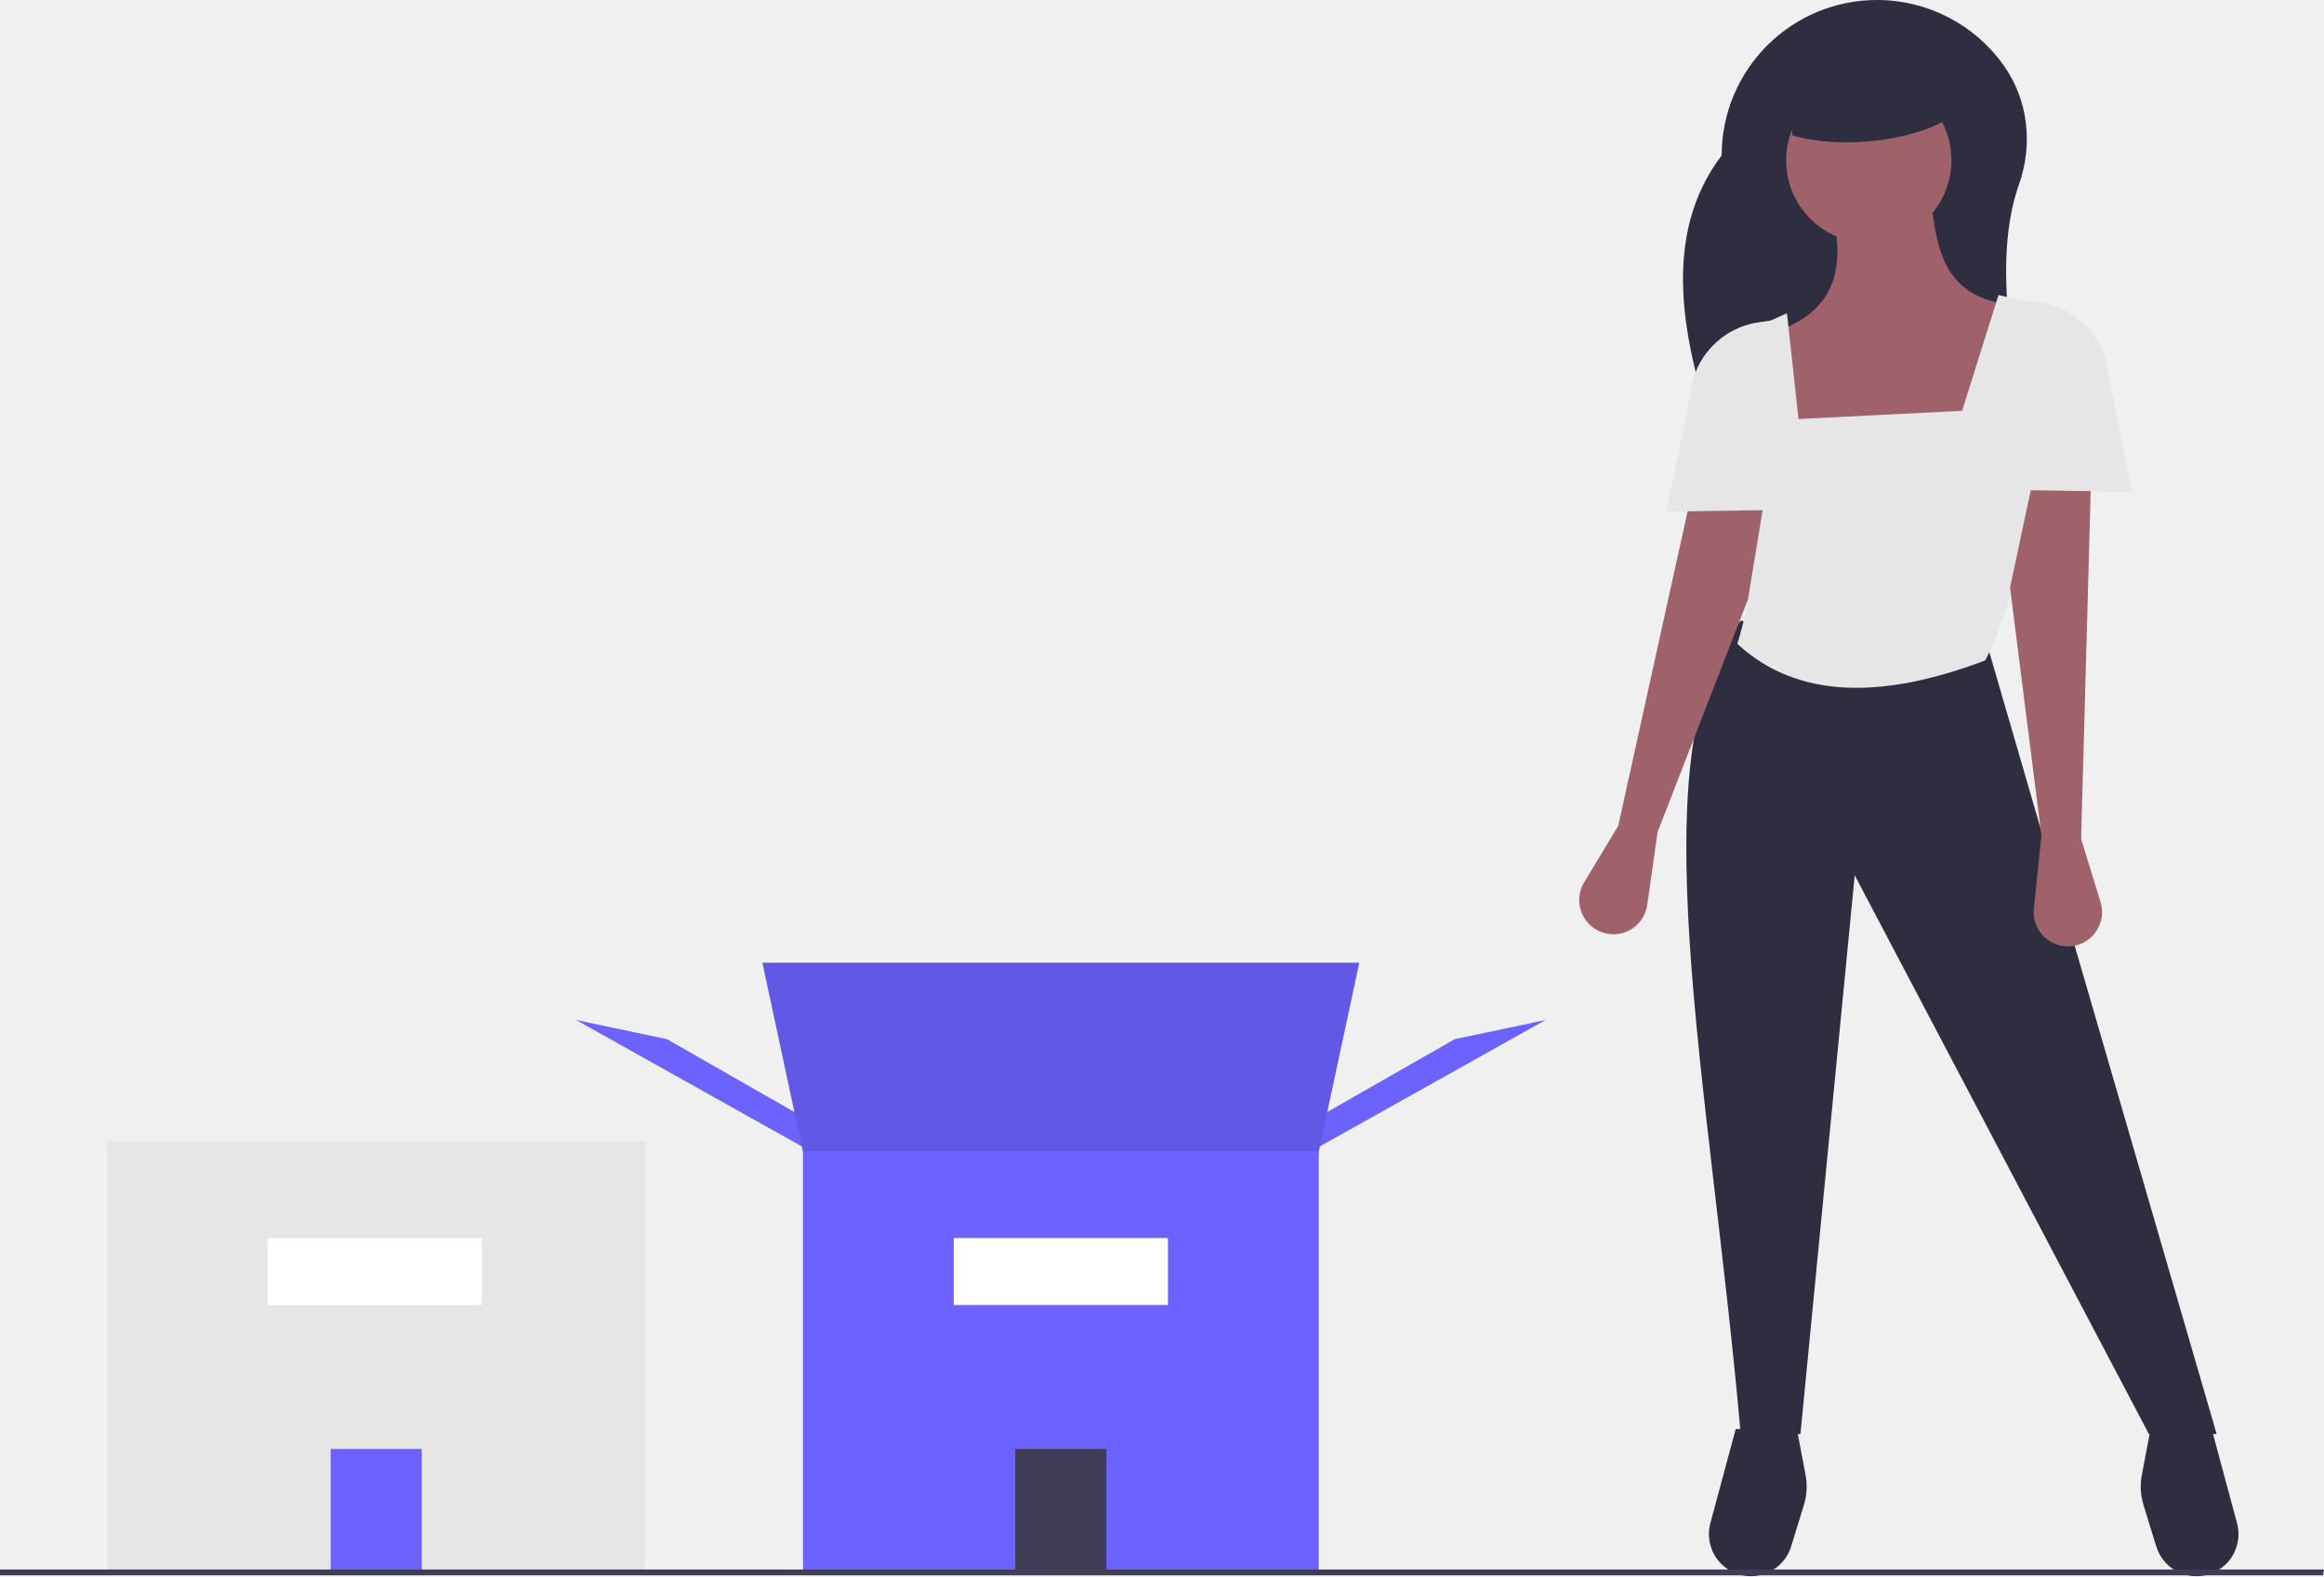
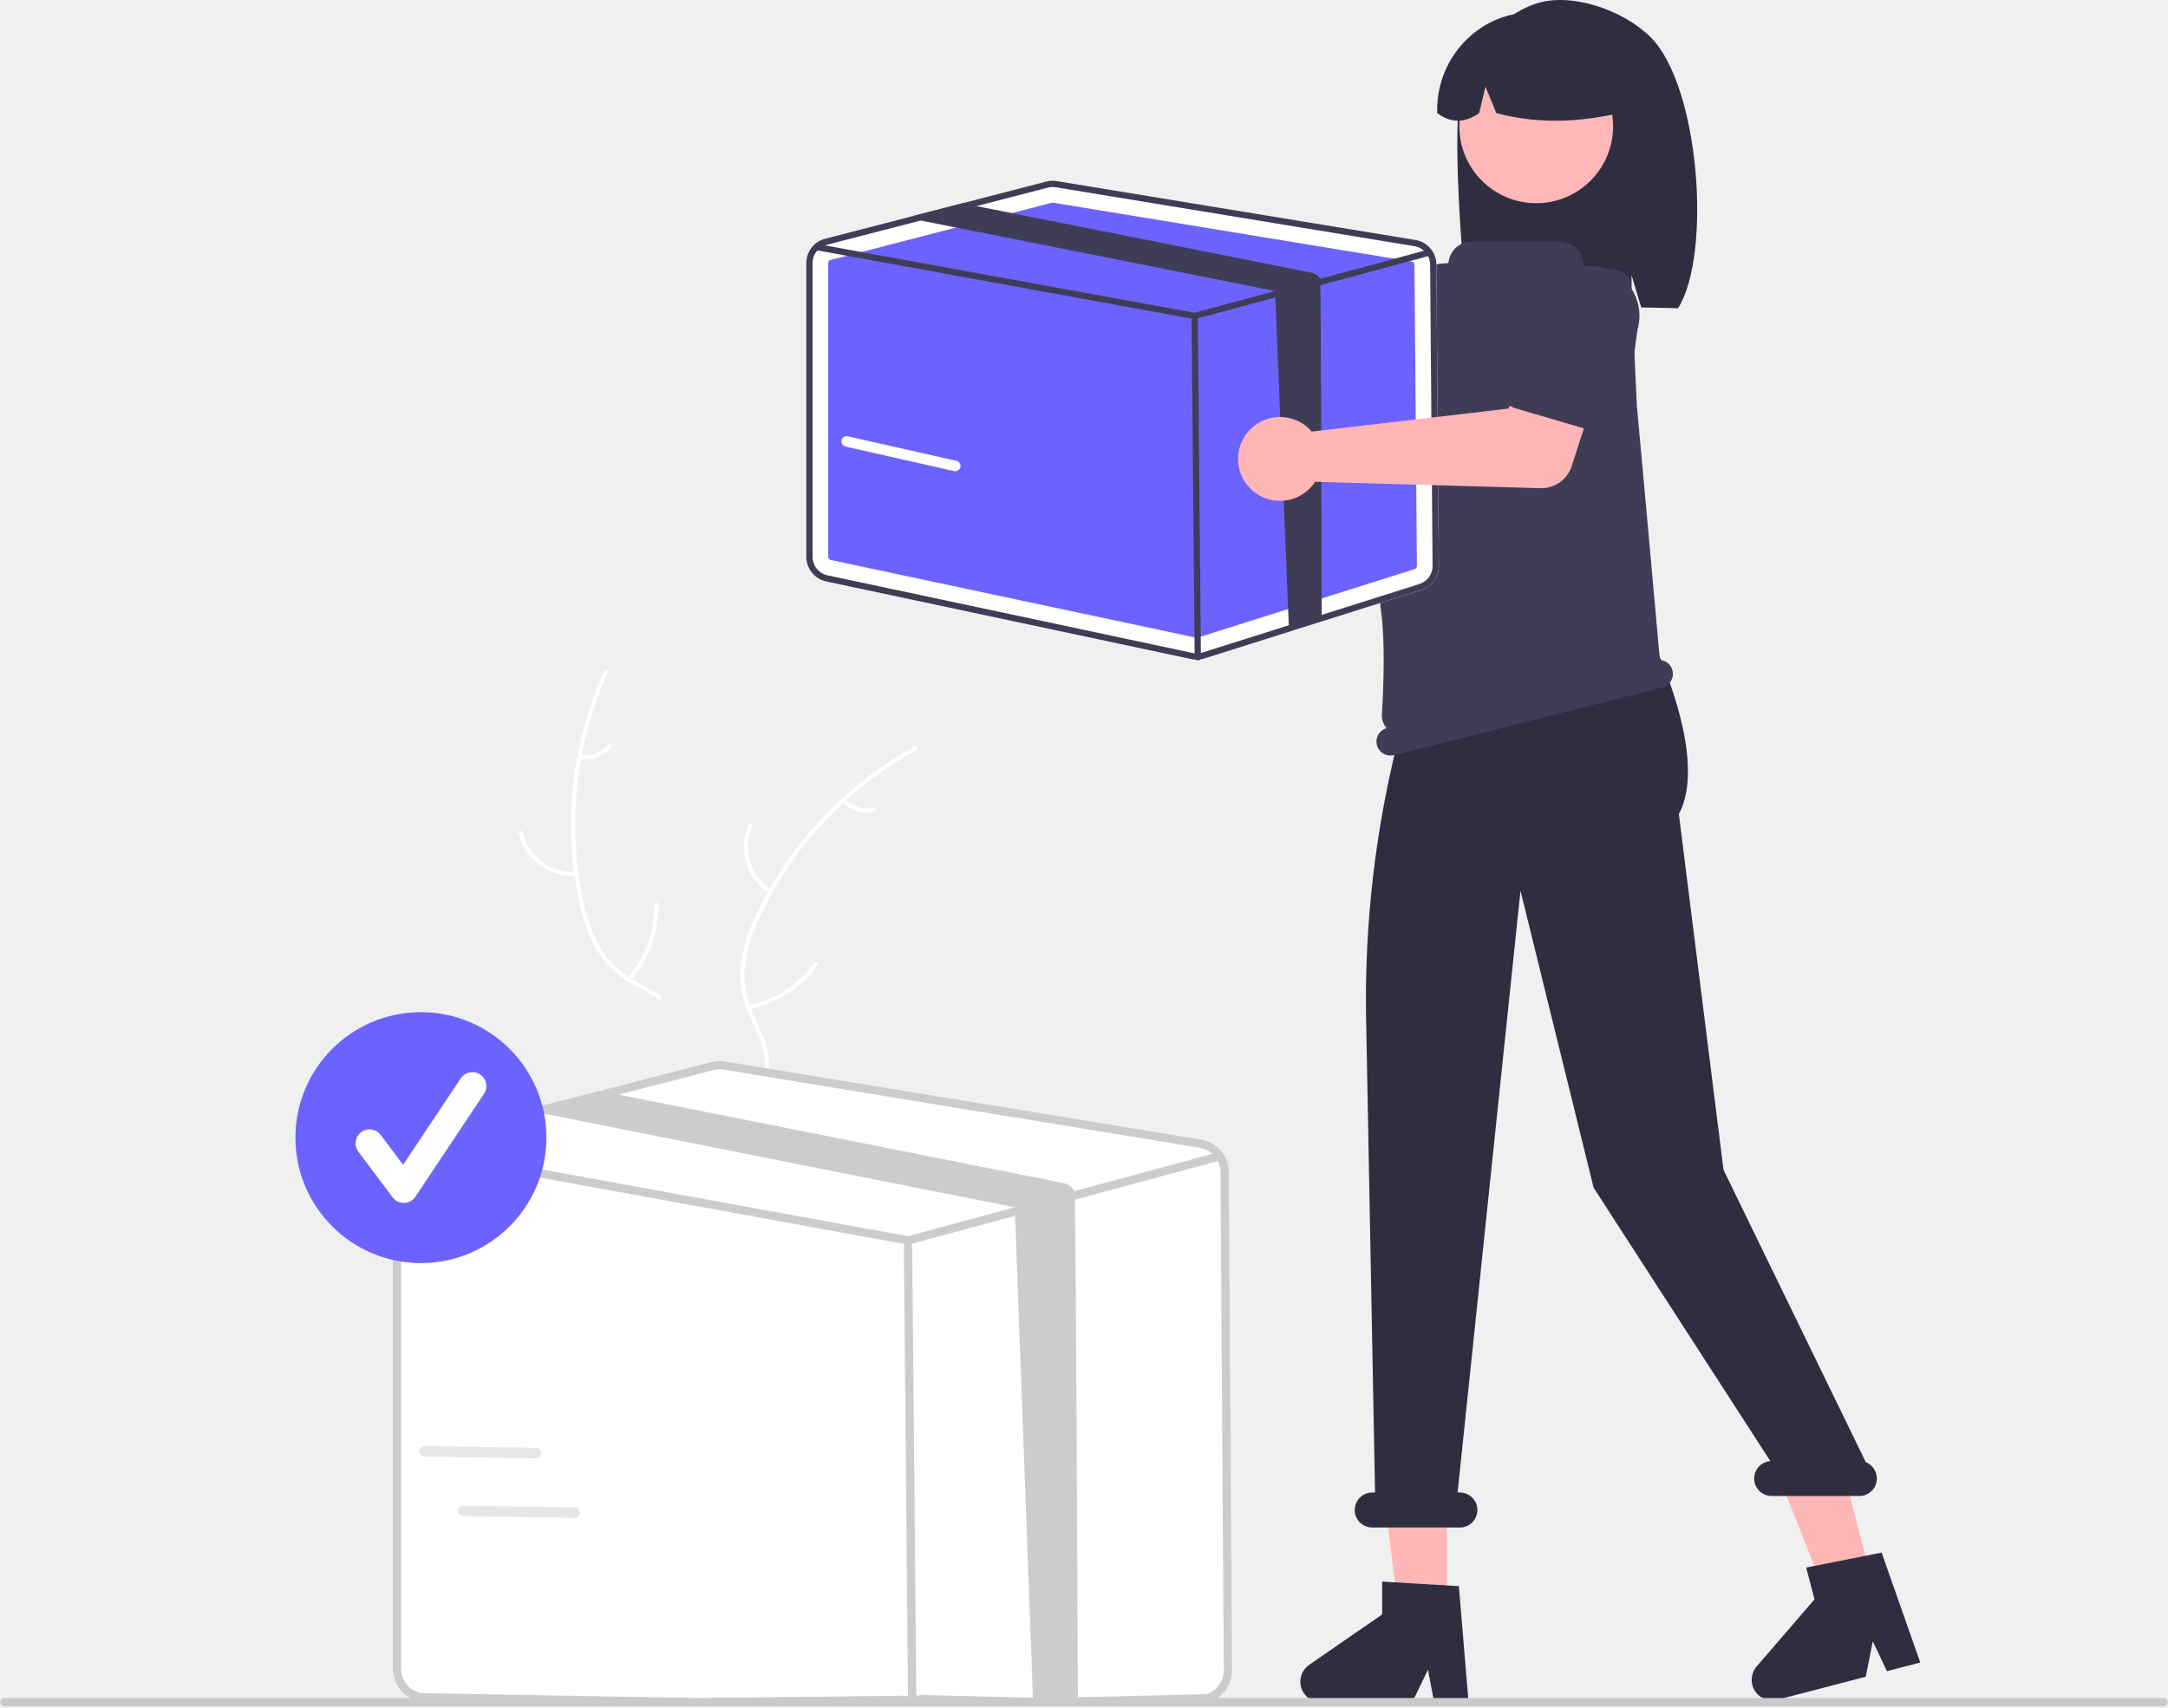
- <svg xmlns="http://www.w3.org/2000/svg" id="ab8ae2a1-21db-4159-bb67-e2c62dcc19dc" data-name="Layer 1" width="867.939" height="588.5" viewBox="0 0 867.939 588.5">
-   <path d="M925.055,325.48H809.021c-15.705-42.513-22.526-82.041,0-111.713A58.017,58.017,0,0,1,867.038,155.75h0a57.944,57.944,0,0,1,47.293,24.404c9.169,12.877,11.006,29.477,5.748,44.384C910.709,251.107,916.43,287.362,925.055,325.48Z" transform="translate(-166.0307 -155.75)" fill="#2f2e41" />
-   <path d="M986.337,744.25h0a15.702,15.702,0,0,1-15.008-11.084l-4.78-15.536a23.129,23.129,0,0,1-.62-11.101l3.256-17.209h22.836l9.476,35.14A15.702,15.702,0,0,1,986.337,744.25Z" transform="translate(-166.0307 -155.75)" fill="#2f2e41" />
-   <path d="M819.952,744.25h0a15.702,15.702,0,0,0,15.008-11.084l4.78-15.536a23.129,23.129,0,0,0,.62-11.101l-3.256-17.209H814.268l-9.476,35.14A15.702,15.702,0,0,0,819.952,744.25Z" transform="translate(-166.0307 -155.75)" fill="#2f2e41" />
-   <path d="M993.873,691.171h-25.305L858.706,482.557,838.438,691.171H816.119c-11.45-131.368-39.308-256.5,0-303.662l91.963,8.641Z" transform="translate(-166.0307 -155.75)" fill="#2f2e41" />
-   <circle cx="697.921" cy="59.868" r="30.86" fill="#9f616a" />
-   <path d="M907.465,334.429H838.956l-11.727-54.314c22.751-6.721,28.175-22.354,23.454-43.204l37.032-2.469c2.099,16.795,5.939,32.456,29.626,35.18Z" transform="translate(-166.0307 -155.75)" fill="#9f616a" />
-   <path d="M907.465,402.321c-38.869,14.758-70.49,14.298-92.58-6.172,9.969-32.873,10.565-73.354,6.172-117.885l12.344-5.555,4.32,39.501,61.103-3.086,13.578-43.204,13.578,3.086C927.022,322.573,923.813,370.762,907.465,402.321Z" transform="translate(-166.0307 -155.75)" fill="#e6e6e6" />
-   <path d="M943.262,468.979l7.257,23.585a12.775,12.775,0,0,1-12.21,16.533h0a12.775,12.775,0,0,1-12.706-14.103l2.847-27.249-11.727-92.58,8.641-40.735h21.602Z" transform="translate(-166.0307 -155.75)" fill="#9f616a" />
-   <path d="M770.399,464.073,757.646,485.199a12.775,12.775,0,0,0,7.843,18.998h0a12.775,12.775,0,0,0,15.744-10.606l3.837-27.128,33.8-86.984,6.816-41.656-26.293-5.191Z" transform="translate(-166.0307 -155.75)" fill="#9f616a" />
-   <path d="M962.396,339.367l-40.735-.617v-70.978l6.272.915a29.984,29.984,0,0,1,25.53,26.906Z" transform="translate(-166.0307 -155.75)" fill="#e6e6e6" />
-   <path d="M788.345,346.773l40.735-.617v-70.978l-6.272.915a29.984,29.984,0,0,0-25.53,26.906Z" transform="translate(-166.0307 -155.75)" fill="#e6e6e6" />
-   <path d="M892.343,200.806c-13.109,7.417-38.302,10.81-56.782,5.555L829.389,174.266h61.103Z" transform="translate(-166.0307 -155.75)" fill="#2f2e41" />
-   <rect x="40" y="426" width="201" height="162" fill="#e6e6e6" />
-   <rect x="123.5" y="541" width="34" height="46" fill="#6c63ff" />
-   <path d="M428.936,716.817l-3.473-2.905.257,1.814S426.947,716.112,428.936,716.817Z" transform="translate(-166.0307 -155.75)" fill="none" />
-   <polygon points="488.026 430.784 493.376 416.518 543.307 387.986 577.189 380.853 488.026 430.784" fill="#6c63ff" />
-   <polygon points="304.352 430.784 299.002 416.518 249.071 387.986 215.189 380.853 304.352 430.784" fill="#6c63ff" />
-   <polygon points="491.593 434.35 300.785 434.35 284.736 359.454 507.642 359.454 491.593 434.35" fill="#6c63ff" />
-   <polygon points="491.593 434.35 300.785 434.35 284.736 359.454 507.642 359.454 491.593 434.35" opacity="0.1" style="isolation:isolate" />
-   <rect x="299.893" y="429.892" width="192.591" height="158.108" fill="#6c63ff" />
-   <rect x="379.189" y="540.977" width="34" height="46" fill="#3f3d56" />
-   <polygon points="867.543 588.19 0 588.19 0 586.008 867.939 586.008 867.543 588.19" fill="#3f3d56" />
-   <rect x="356.189" y="462.25" width="80" height="25" fill="#fff" />
-   <rect x="99.969" y="462.25" width="80" height="25" fill="#fff" />
+ <svg xmlns="http://www.w3.org/2000/svg" id="b89bf718-7a91-4c53-bd44-87446f6864fe" data-name="Layer 1" width="618.675" height="487.325" viewBox="0 0 618.675 487.325">
+   <path d="M439.195,470.558c-4.938-26.426,2.836-56.491,24.443-72.487a123.863,123.863,0,0,0,25.822,81.025c6.935,8.889,15.575,18.054,15.307,29.326-.167,7.014-3.96,13.547-8.958,18.47-4.999,4.922-11.156,8.471-17.24,11.965l-.947,1.473C459.786,520.214,444.132,496.984,439.195,470.558Z" transform="translate(-290.6623 -206.3375)" fill="#f0f0f0" />
+   <path d="M464.031,398.475a105.87,105.87,0,0,0-6.989,64.761,45.591,45.591,0,0,0,4.828,13.444,26.149,26.149,0,0,0,9.878,9.582c3.771,2.179,7.88,3.971,11.055,7.028a16.011,16.011,0,0,1,4.713,12.216c-.152,5.623-2.315,10.855-4.609,15.899-2.546,5.6-5.28,11.376-5.115,17.672.02.763-1.165.749-1.185-.012-.287-10.954,7.632-19.751,9.396-30.261.823-4.904.174-10.087-3.274-13.888-3.015-3.324-7.251-5.176-11.088-7.349a27.903,27.903,0,0,1-10.008-9.009,42.148,42.148,0,0,1-5.327-13.209,102.712,102.712,0,0,1-2.328-32.018,107.747,107.747,0,0,1,9.035-35.465c.31-.694,1.325-.081,1.017.609Z" transform="translate(-290.6623 -206.3375)" fill="#fff" />
+   <path d="M455.169,456.308a15.884,15.884,0,0,1-16.571-12.183c-.173-.742.972-1.046,1.146-.303a14.708,14.708,0,0,0,15.438,11.301c.76-.057.744,1.128-.012,1.185Z" transform="translate(-290.6623 -206.3375)" fill="#fff" />
+   <path d="M469.691,485.41a30.615,30.615,0,0,0,7.674-20.95c-.017-.763,1.168-.75,1.185.012a31.844,31.844,0,0,1-8.029,21.784c-.508.571-1.334-.279-.829-.847Z" transform="translate(-290.6623 -206.3375)" fill="#fff" />
+   <path d="M456.335,421.817a8.991,8.991,0,0,0,7.987-2.999c.5-.577,1.326.273.829.847a10.075,10.075,0,0,1-8.828,3.337.612.612,0,0,1-.586-.599.595.595,0,0,1,.599-.586Z" transform="translate(-290.6623 -206.3375)" fill="#fff" />
+   <path d="M551.996,419.93c-.302.369-.604.738-.904,1.117a118.407,118.407,0,0,0-10.837,15.858c-.252.427-.502.863-.742,1.296a124.827,124.827,0,0,0-14.565,43.589,121.222,121.222,0,0,0-1.111,18.385c.133,8.49.954,17.685-1.649,25.494a20.796,20.796,0,0,1-.937,2.397l-41.762,13.306c-.11-.017-.218-.025-.328-.042l-1.643.608c-.027-.317-.048-.646-.076-.963-.016-.184-.024-.37-.04-.554-.008-.123-.016-.247-.03-.358-.003-.041-.005-.082-.005-.114-.014-.111-.016-.215-.027-.317-.124-1.839-.239-3.681-.334-5.529-.003-.01-.003-.01.003-.022-.717-14.077-.265-28.337,2.337-42.075.078-.413.153-.836.251-1.255a115.675,115.675,0,0,1,5.115-18.17,102.26,102.26,0,0,1,4.124-9.49,85.036,85.036,0,0,1,15.437-21.648c12.459-12.681,28.834-21.235,46.381-21.505C551.104,419.931,551.544,419.927,551.996,419.93Z" transform="translate(-290.6623 -206.3375)" fill="#f0f0f0" />
+   <path d="M552.071,420.49a105.87,105.87,0,0,0-44.571,47.5,45.591,45.591,0,0,0-4.24,13.641,26.149,26.149,0,0,0,2.119,13.598c1.699,4.01,3.901,7.915,4.596,12.268a16.011,16.011,0,0,1-3.592,12.592c-3.507,4.398-8.384,7.273-13.252,9.92-5.405,2.938-11.065,5.904-14.724,11.031-.443.621-1.381-.103-.939-.723,6.365-8.919,17.985-11.175,25.722-18.505,3.61-3.42,6.212-7.949,5.747-13.06-.406-4.47-2.673-8.498-4.429-12.543a27.903,27.903,0,0,1-2.567-13.219,42.148,42.148,0,0,1,3.7-13.754,102.712,102.712,0,0,1,17.418-26.966,107.747,107.747,0,0,1,28.566-22.877c.666-.367,1.107.733.445,1.098Z" transform="translate(-290.6623 -206.3375)" fill="#fff" />
+   <path d="M510.176,461.33a15.884,15.884,0,0,1-5.896-19.705c.309-.697,1.406-.25,1.097.448a14.708,14.708,0,0,0,5.522,18.318c.641.412-.085,1.348-.723.939Z" transform="translate(-290.6623 -206.3375)" fill="#fff" />
+   <path d="M504.25,493.309a30.615,30.615,0,0,0,18.74-12.107c.445-.62,1.383.104.939.723a31.844,31.844,0,0,1-19.527,12.559c-.749.15-.897-1.026-.152-1.175Z" transform="translate(-290.6623 -206.3375)" fill="#fff" />
+   <path d="M531.873,434.493a8.991,8.991,0,0,0,8.183,2.414c.747-.16.894,1.017.152,1.175a10.075,10.075,0,0,1-9.058-2.651.612.612,0,0,1-.108-.831.595.595,0,0,1,.831-.108Z" transform="translate(-290.6623 -206.3375)" fill="#fff" />
+   <path d="M617.595,275.421a11.998,11.998,0,0,1,.273,1.869L666.832,305.538l11.901-6.851,12.688,16.61-19.89,14.177a9.119,9.119,0,0,1-10.94-.267l-50.491-39.832a11.965,11.965,0,1,1,7.495-13.953Z" transform="translate(-290.6623 -206.3375)" fill="#ffb6b6" />
+   <path d="M667.511,302.419a5.124,5.124,0,0,1,2.558-3.42l22.606-12.317a14.245,14.245,0,0,1,17.222,22.695l-18.118,18.406a5.129,5.129,0,0,1-7.75-.51L668.43,306.591A5.123,5.123,0,0,1,667.511,302.419Z" transform="translate(-290.6623 -206.3375)" fill="#3f3d56" />
+   <path d="M707.898,230.813c3.253-10.366,10.649-19.873,20.878-23.377,10.23-3.504,25.208,1.834,32.899,9.498,14.067,14.02,17.5,62.182,7.835,77.402-1.922-.102-8.556-.177-10.501-.25l-2.752-9.173v9.083c-15.186-.469-30.997-.175-46.815.128C708.023,283.349,704.645,241.179,707.898,230.813Z" transform="translate(-290.6623 -206.3375)" fill="#2f2e41" />
+   <polygon points="412.883 459.573 399.032 459.573 392.443 406.146 412.886 406.147 412.883 459.573" fill="#ffb6b6" />
+   <polygon points="534.137 450.96 520.734 454.453 500.881 404.416 520.663 399.261 534.137 450.96" fill="#ffb6b6" />
+   <polygon points="457.805 131.433 460.944 139.593 460.316 147.753 398.892 169.028 401.94 133.316 408.844 125.155 457.805 131.433" fill="#ffb6b6" />
+   <circle cx="438.384" cy="36.061" r="21.938" fill="#ffb7b7" />
+   <path d="M713.972,213.831a27.555,27.555,0,0,1,41.894,24.048c-11.959,3.056-24.702,4.335-38.207.736l-3.087-7.555-1.82,7.561q-6.197,4.359-11.963-.016A28.135,28.135,0,0,1,713.972,213.831Z" transform="translate(-290.6623 -206.3375)" fill="#2f2e41" />
+   <path d="M709.742,692.211h-9.829l-1.754-9.279-4.493,9.279H667.597a5.86,5.86,0,0,1-3.33-10.682l20.817-14.377V657.771l21.896,1.307Z" transform="translate(-290.6623 -206.3375)" fill="#2f2e41" />
+   <path d="M838.644,680.868l-9.511,2.479-4.038-8.537-2.007,10.113-25.225,6.575a5.86,5.86,0,0,1-5.916-9.497l16.518-19.163-2.366-9.078,21.518-4.258Z" transform="translate(-290.6623 -206.3375)" fill="#2f2e41" />
+   <path d="M823.1,623.699l-40.601-83.448L769.753,438.685c8.788-16.32-7.532-49.529-7.532-49.529V375.213L699,387.14v0a303.467,303.467,0,0,0-18.492,110.188L683.055,632.338h-.799a5,5,0,0,0,0,10h25a5,5,0,1,0,0-10h-.645l17.947-171.757,20.868,84.758,50.43,78.039a4.987,4.987,0,0,0,.4,9.96h25a4.995,4.995,0,0,0,1.844-9.639Z" transform="translate(-290.6623 -206.3375)" fill="#2f2e41" />
+   <path d="M767.936,397.704h-0a3.987,3.987,0,0,0-3.605-2.995c-.833-9.527-6.339-70.629-6.549-72.421l-.008-.076-1.594-34.058a5.037,5.037,0,0,0-4.703-4.79l-8.421-.55a.446.446,0,0,1-.431-.445,7.081,7.081,0,0,0-7.081-7.081H710.613a6.63,6.63,0,0,0-6.576,5.804.44.44,0,0,1-.448.396l-.003-0a11.845,11.845,0,0,0-11.915,9.824c-3.408,19.831-10.239,64.84-6.862,89.862,1.176,8.711.641,21.812.197,29.1a5.365,5.365,0,0,0,1.336,3.89,3.992,3.992,0,0,0-2.766,4.808h0a4,4,0,0,0,4.856,2.901l76.603-19.311A4,4,0,0,0,767.936,397.704Z" transform="translate(-290.6623 -206.3375)" fill="#3f3d56" />
+   <path d="M641.331,540.887a9.464,9.464,0,0,0-7.945-9.281L497.571,509.303a9.463,9.463,0,0,0-3.913.174l-31.829,8.23-18.262,4.728-33.703,8.712a9.494,9.494,0,0,0-7.107,9.187V682.648a9.535,9.535,0,0,0,7.511,9.274L548.603,690.355a9.217,9.217,0,0,0,1.976.205,9.469,9.469,0,0,0,2.854-.435l82.189,2.045a9.448,9.448,0,0,0,6.633-9.123Z" transform="translate(-290.6623 -206.3375)" fill="#fff" />
+   <path d="M641.331,540.887a9.464,9.464,0,0,0-7.945-9.281L497.571,509.303a9.463,9.463,0,0,0-3.913.174l-31.829,8.23-18.262,4.728-33.703,8.712a9.494,9.494,0,0,0-7.107,9.187V682.648a9.535,9.535,0,0,0,7.511,9.274L548.603,690.355a9.217,9.217,0,0,0,1.976.205,9.469,9.469,0,0,0,2.854-.435l82.189,2.045a9.448,9.448,0,0,0,6.633-9.123ZM634.911,689.91l-82.189,1.955a7.214,7.214,0,0,1-3.621.174l-138.344-2.433a7.153,7.153,0,0,1-5.629-6.957V540.334a7.123,7.123,0,0,1,4.664-6.68,5.911,5.911,0,0,1,.664-.206l35.655-9.218,21.085-5.455,27.054-6.997a6.782,6.782,0,0,1,1.779-.229,7.036,7.036,0,0,1,1.154.095L632.998,533.946a7.136,7.136,0,0,1,5.17,3.739,7.116,7.116,0,0,1,.791,3.218l.925,142.16A7.09,7.09,0,0,1,634.911,689.91Z" transform="translate(-290.6623 -206.3375)" fill="#ccc" />
+   <path d="M638.168,537.686a1.03,1.03,0,0,1-.3.134l-39.948,10.799-12.436,3.36L550.113,561.537a1.372,1.372,0,0,1-.308.04,1.935,1.935,0,0,1-.213-.016L406.97,535.559l-.474-.087a1.189,1.189,0,0,1,.427-2.34l2.87.522,139.965,25.52,30.485-8.238,17.053-4.609,39.332-10.633.625-.166a1.192,1.192,0,0,1,1.384.648.926.926,0,0,1,.071.19A1.189,1.189,0,0,1,638.168,537.686Z" transform="translate(-290.6623 -206.3375)" fill="#ccc" />
+   <path d="M550.991,690.838c-.65,0-1.18-.523-1.186,2.825l-1.186-129.261c-.006-4.655.52-5.191,1.175-5.197h.011c.65,0,1.18.523,1.186,5.175l1.186,129.261c.006-3.345-.52-2.809-1.175-2.803Z" transform="translate(-290.6623 -206.3375)" fill="#ccc" />
+   <path d="M598.256,692.338l-12.772.135L580.242,550.936,446.499,524.325a3.073,3.073,0,0,1-.387-.095,4.715,4.715,0,0,1-2.546-1.795l18.262-4.728,5.368,1.067,126.905,25.243a4.718,4.718,0,0,1,3.194,2.308C597.69,547.014,598.248,691.515,598.256,692.338Z" transform="translate(-290.6623 -206.3375)" fill="#ccc" />
+   <path d="M700.559,281.827a7.133,7.133,0,0,0-5.988-6.995L592.213,258.024a7.132,7.132,0,0,0-2.949.131l-23.988,6.203-13.764,3.563-25.4,6.566a7.155,7.155,0,0,0-5.356,6.924v83.892a7.186,7.186,0,0,0,5.66,6.989L630.674,394.474a6.947,6.947,0,0,0,1.49.155,7.136,7.136,0,0,0,2.151-.328l61.942-19.561a7.121,7.121,0,0,0,4.999-6.876Z" transform="translate(-290.6623 -206.3375)" fill="#fff" />
+   <path d="M591.054,264.184a.866.866,0,0,0-.221.029l-63.152,16.332a.893.893,0,0,0-.669.864v83.891a.897.897,0,0,0,.707.873l104.258,22.182a.901.901,0,0,0,.455-.022l61.943-19.56a.888.888,0,0,0,.623-.859l-.694-86.037a.891.891,0,0,0-.748-.873L591.199,264.196A.929.929,0,0,0,591.054,264.184Z" transform="translate(-290.6623 -206.3375)" fill="#6c63ff" />
+   <path d="M700.559,281.827a7.133,7.133,0,0,0-5.988-6.995L592.213,258.024a7.132,7.132,0,0,0-2.949.131l-23.988,6.203-13.764,3.563-25.4,6.566a7.155,7.155,0,0,0-5.356,6.924v83.892a7.186,7.186,0,0,0,5.66,6.989L630.674,394.474a6.947,6.947,0,0,0,1.49.155,7.136,7.136,0,0,0,2.151-.328l61.942-19.561a7.121,7.121,0,0,0,4.999-6.876Zm-4.838,91.209-61.942,19.561a5.437,5.437,0,0,1-2.729.131L526.786,370.546a5.391,5.391,0,0,1-4.242-5.243V281.41a5.369,5.369,0,0,1,3.515-5.035,4.454,4.454,0,0,1,.5-.155l26.872-6.947,15.891-4.111,20.389-5.273a5.111,5.111,0,0,1,1.341-.173,5.303,5.303,0,0,1,.87.071l102.357,16.808a5.378,5.378,0,0,1,3.897,2.818,5.363,5.363,0,0,1,.596,2.425l.697,86.037A5.344,5.344,0,0,1,695.72,373.036Z" transform="translate(-290.6623 -206.3375)" fill="#3f3d56" />
+   <path d="M698.175,279.414a.776.776,0,0,1-.226.101l-30.107,8.139-9.372,2.532L631.812,297.39a1.034,1.034,0,0,1-.232.03,1.458,1.458,0,0,1-.161-.012L523.932,277.811l-.358-.066a.896.896,0,0,1,.322-1.764l2.163.393L631.544,295.609,654.519,289.4l12.852-3.474,29.642-8.014.471-.125a.898.898,0,0,1,1.043.489.698.698,0,0,1,.054.143A.896.896,0,0,1,698.175,279.414Z" transform="translate(-290.6623 -206.3375)" fill="#3f3d56" />
+   <path d="M632.473,394.838a.894.894,0,0,1-.894-.886l-.894-97.418a.894.894,0,0,1,.886-.902h.008a.894.894,0,0,1,.894.886l.894,97.418a.894.894,0,0,1-.886.902Z" transform="translate(-290.6623 -206.3375)" fill="#3f3d56" />
+   <path d="M667.842,382.987l-9.372,2.532L654.519,289.4,553.723,269.344a2.316,2.316,0,0,1-.292-.071,3.553,3.553,0,0,1-1.919-1.353l13.764-3.563,4.046.804,95.642,19.025a3.555,3.555,0,0,1,2.407,1.74C667.669,286.445,667.836,382.367,667.842,382.987Z" transform="translate(-290.6623 -206.3375)" fill="#3f3d56" />
+   <path d="M663.643,328.184a11.997,11.997,0,0,1,1.335,1.337l56.146-6.557,5.46-12.6,20.093,5.755-7.499,23.246a9.119,9.119,0,0,1-8.937,6.315l-64.285-1.827a11.965,11.965,0,1,1-2.313-15.669Z" transform="translate(-290.6623 -206.3375)" fill="#ffb6b6" />
+   <path d="M719.808,320.055a5.124,5.124,0,0,1,.011-4.271l10.788-23.374a14.245,14.245,0,0,1,27.363,7.932l-3.553,25.582a5.129,5.129,0,0,1-6.523,4.216l-24.86-7.285A5.124,5.124,0,0,1,719.808,320.055Z" transform="translate(-290.6623 -206.3375)" fill="#3f3d56" />
+   <path d="M908.147,693.379H291.853a1.191,1.191,0,0,1,0-2.381H908.147a1.191,1.191,0,0,1,0,2.381Z" transform="translate(-290.6623 -206.3375)" fill="#cacaca" />
+   <circle cx="120.113" cy="324.713" r="35.811" fill="#6c63ff" />
+   <path d="M405.89,549.688a3.982,3.982,0,0,1-3.186-1.594l-9.77-13.027a3.983,3.983,0,1,1,6.374-4.78l6.392,8.522L422.115,514.185a3.984,3.984,0,1,1,6.629,4.419L409.204,547.914a3.985,3.985,0,0,1-3.204,1.773C405.964,549.688,405.927,549.688,405.89,549.688Z" transform="translate(-290.6623 -206.3375)" fill="#fff" />
+   <path d="M563.257,340.838a1.512,1.512,0,0,1-.331-.037l-31-7a1.5,1.5,0,0,1,.66-2.927l31,7a1.5,1.5,0,0,1-.329,2.964Z" transform="translate(-290.6623 -206.3375)" fill="#fff" />
+   <path d="M443.951,622.574a1.513,1.513,0,0,1-.332.031l-31.776-.535a1.5,1.5,0,0,1,.05-3l31.776.535a1.5,1.5,0,0,1,.282,2.969Z" transform="translate(-290.6623 -206.3375)" fill="#e6e6e6" />
+   <path d="M454.951,639.574a1.513,1.513,0,0,1-.332.031l-31.776-.535a1.5,1.5,0,0,1,.05-3l31.776.535a1.5,1.5,0,0,1,.282,2.969Z" transform="translate(-290.6623 -206.3375)" fill="#e6e6e6" />
</svg>
